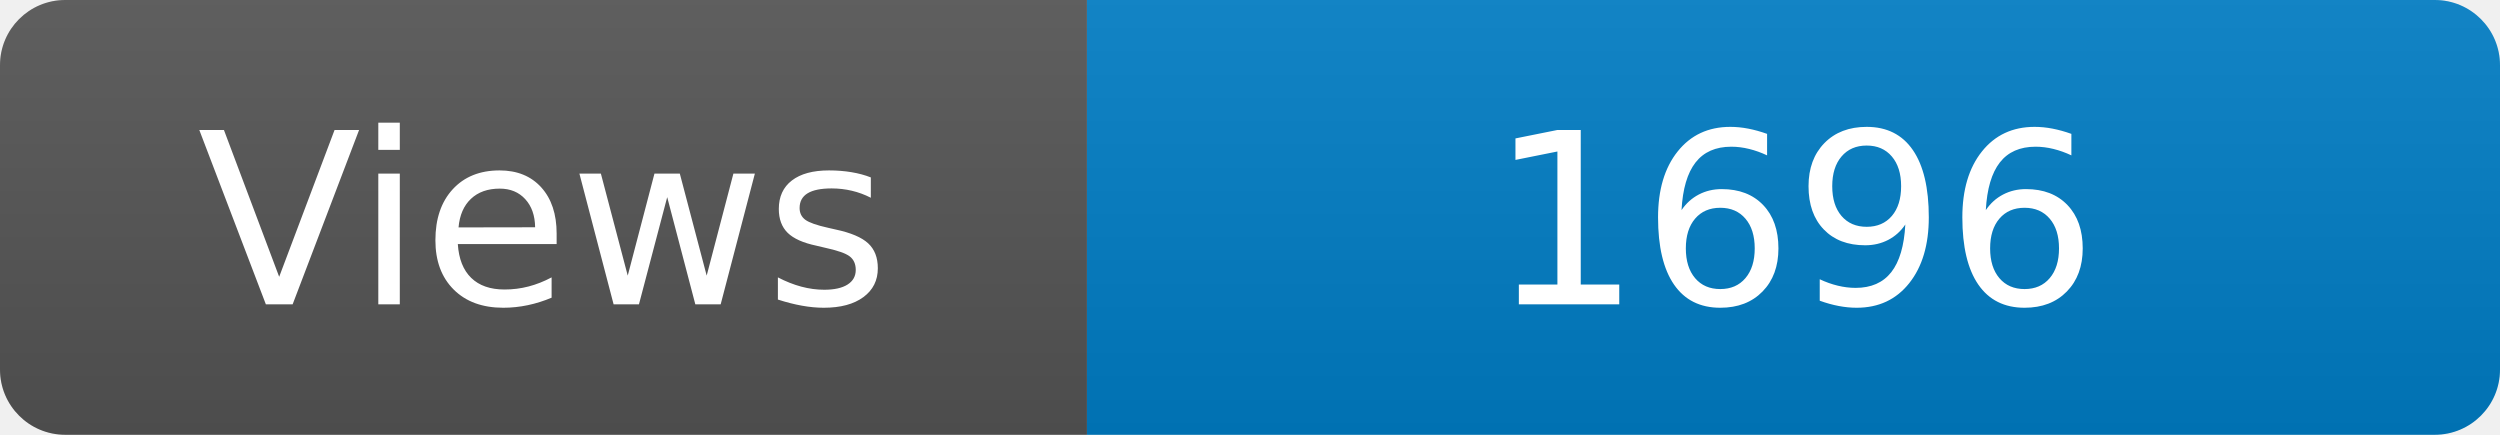
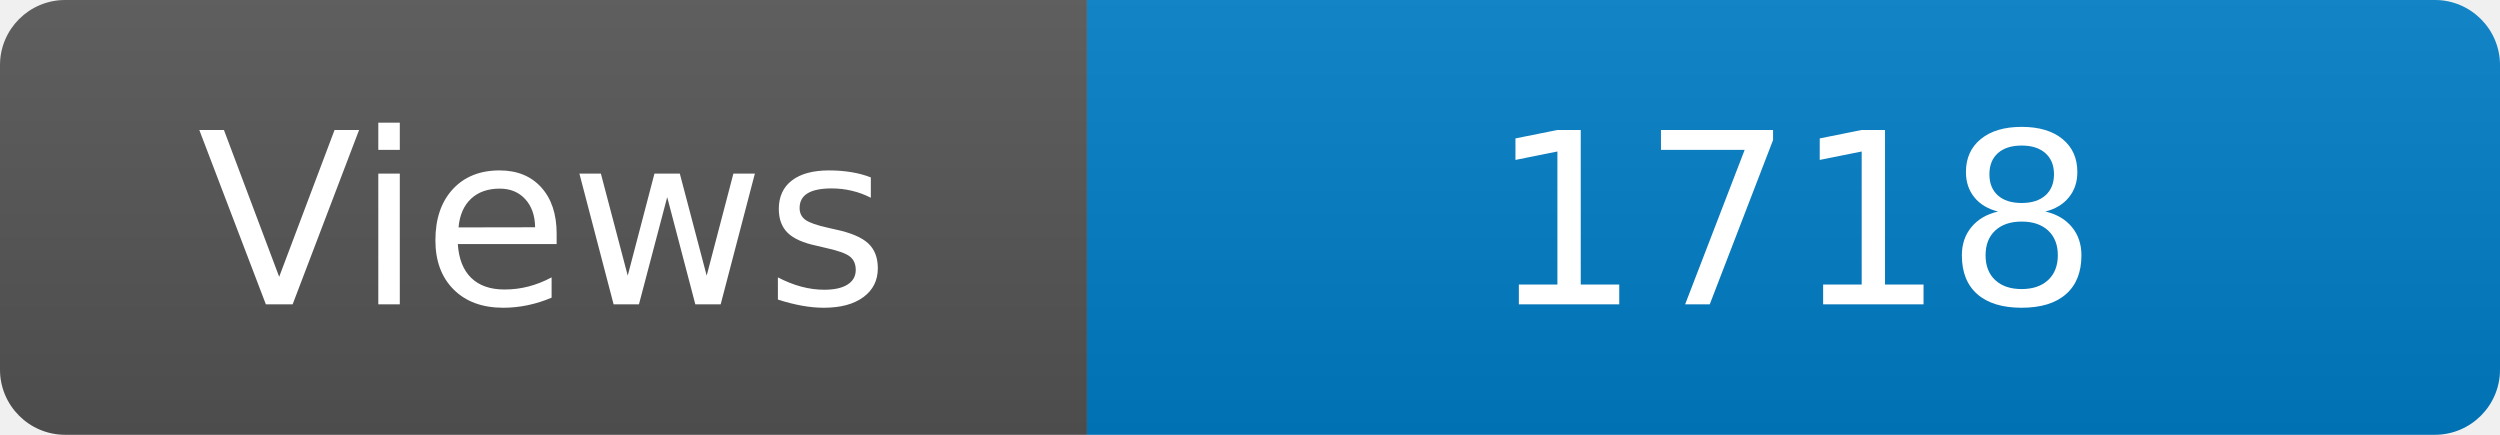
<svg xmlns="http://www.w3.org/2000/svg" width="115" height="20" role="img" aria-label="Maintained?: yes">
  <linearGradient id="s" x2="0" y2="100%">
    <stop offset="0" stop-color="#bbb" stop-opacity=".1" />
    <stop offset="1" stop-opacity=".1" />
  </linearGradient>
  <clipPath id="r">
    <rect width="115" height="20" rx="3" fill="#fff" />
  </clipPath>
  <g clip-path="url(#r)">
    <rect width="50" height="20" fill="#555" />
    <rect x="50" width="160" height="20" fill="#007ec6" />
    <rect width="115" height="20" fill="url(#s)" />
  </g>
  <g fill="#fff" text-anchor="middle" font-family="Verdana,Geneva,DejaVu Sans,sans-serif" font-size="110">
    <text x="250" y="140" transform="scale(.1)" fill="#fff">Views</text>
-     <text x="825" y="140" transform="scale(.1)" fill="#fff">1696</text>
+     <text x="825" y="140" transform="scale(.1)" fill="#fff">1718</text>
  </g>
</svg>
